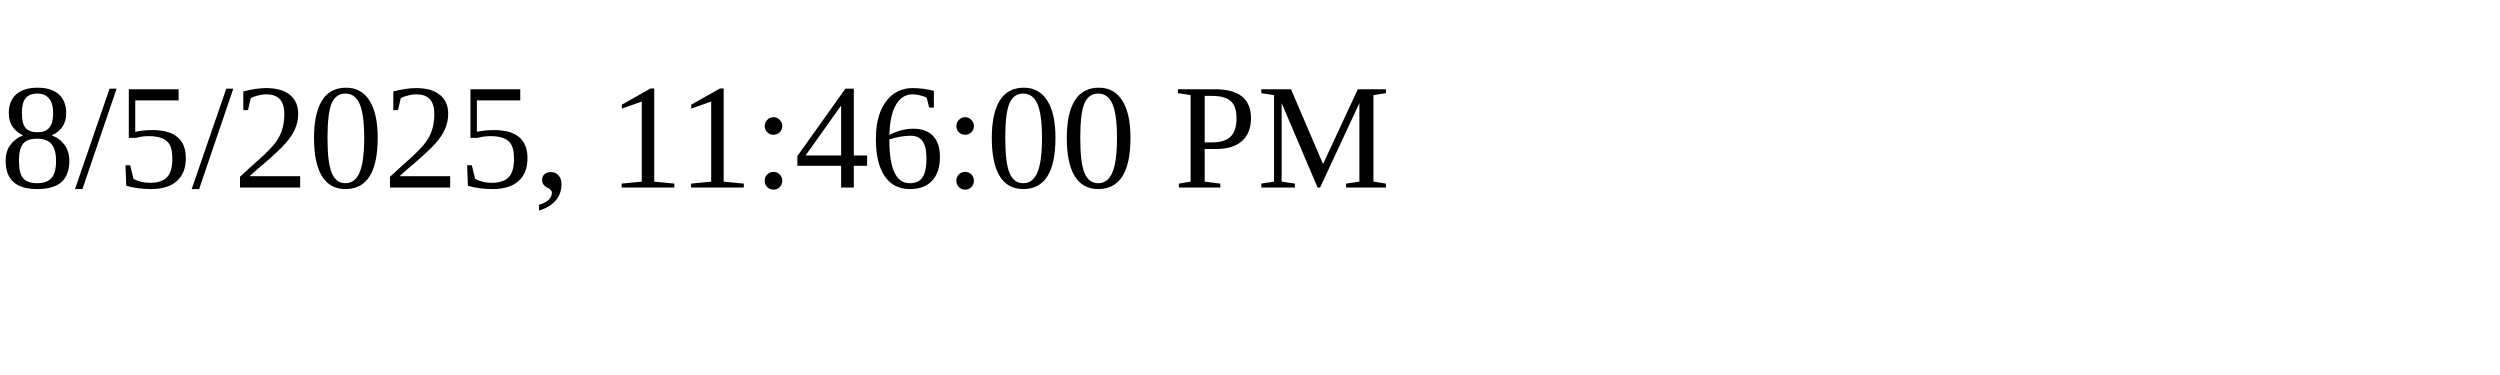
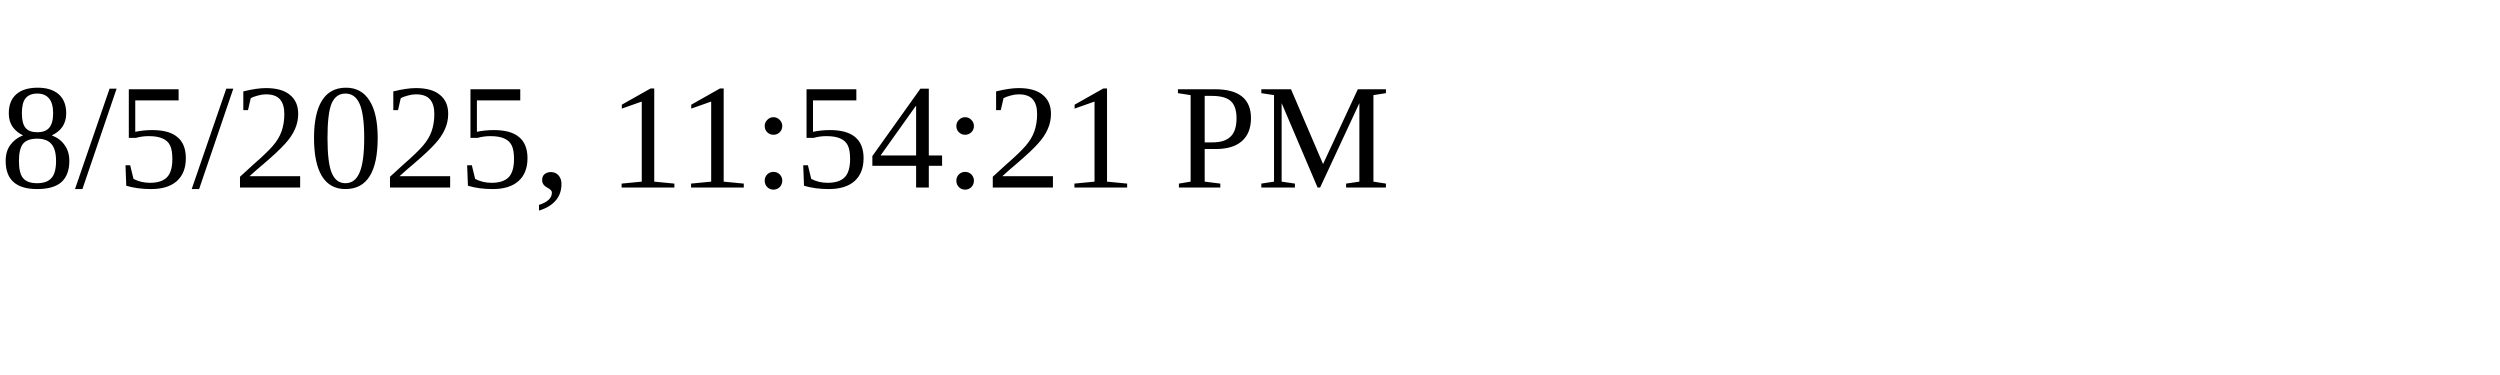
<svg xmlns="http://www.w3.org/2000/svg" height="30" width="200">
-   <text x="0" y="15">8/5/2025, 11:46:00 PM</text>
+   <text x="0" y="15">8/5/2025, 11:54:21 PM</text>
</svg>
